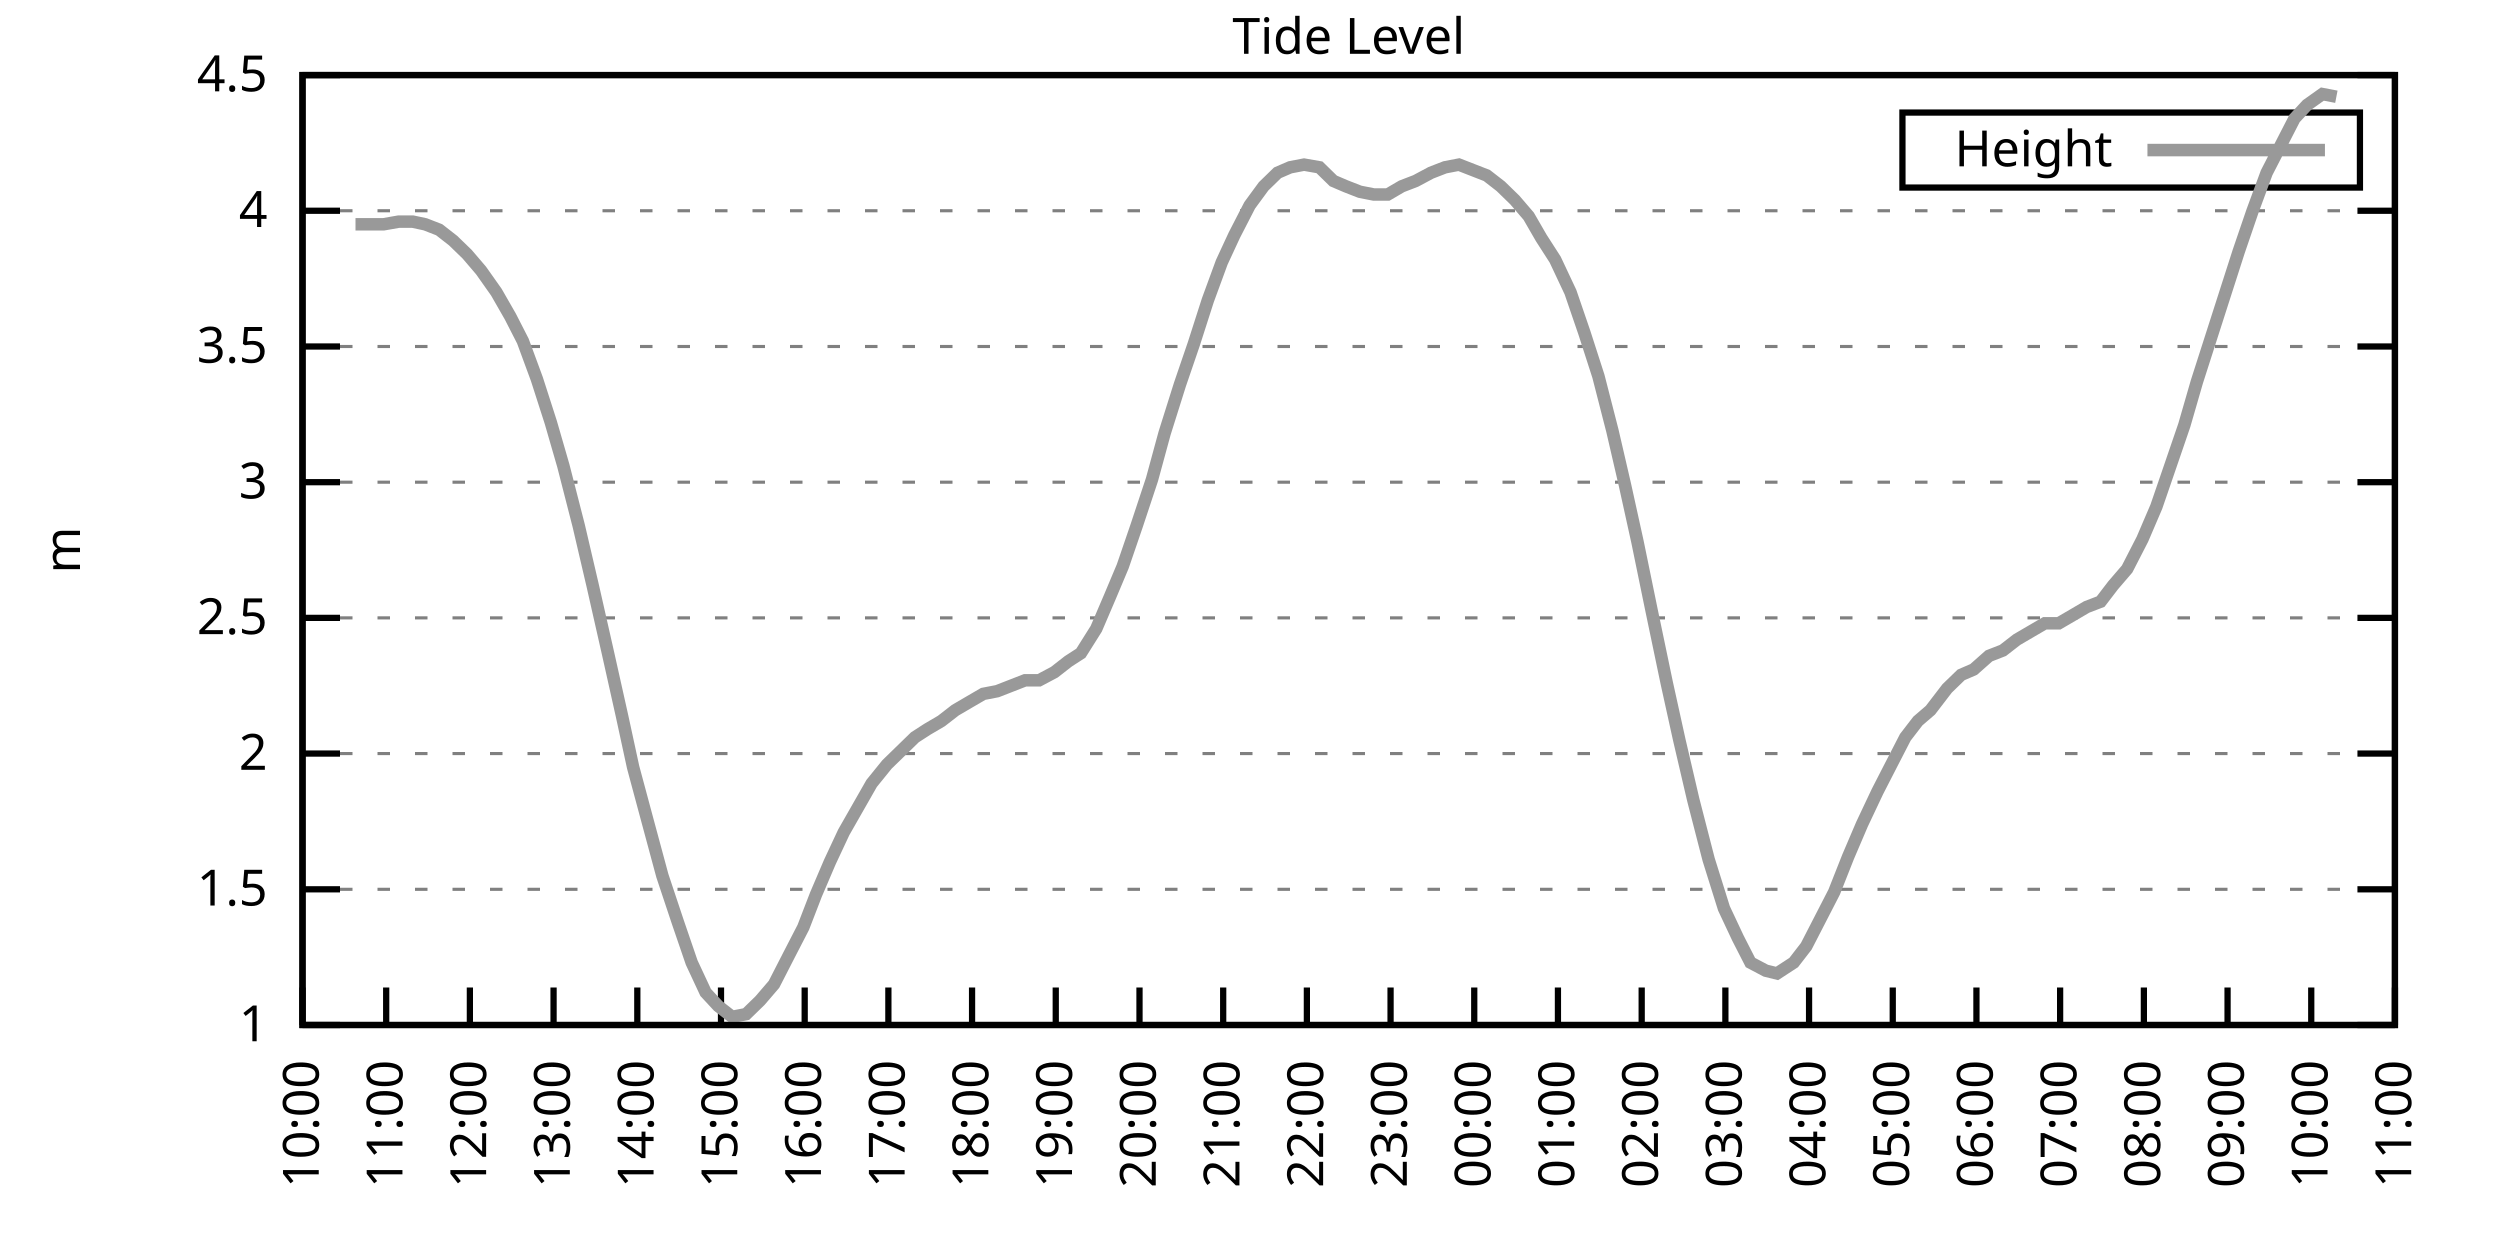
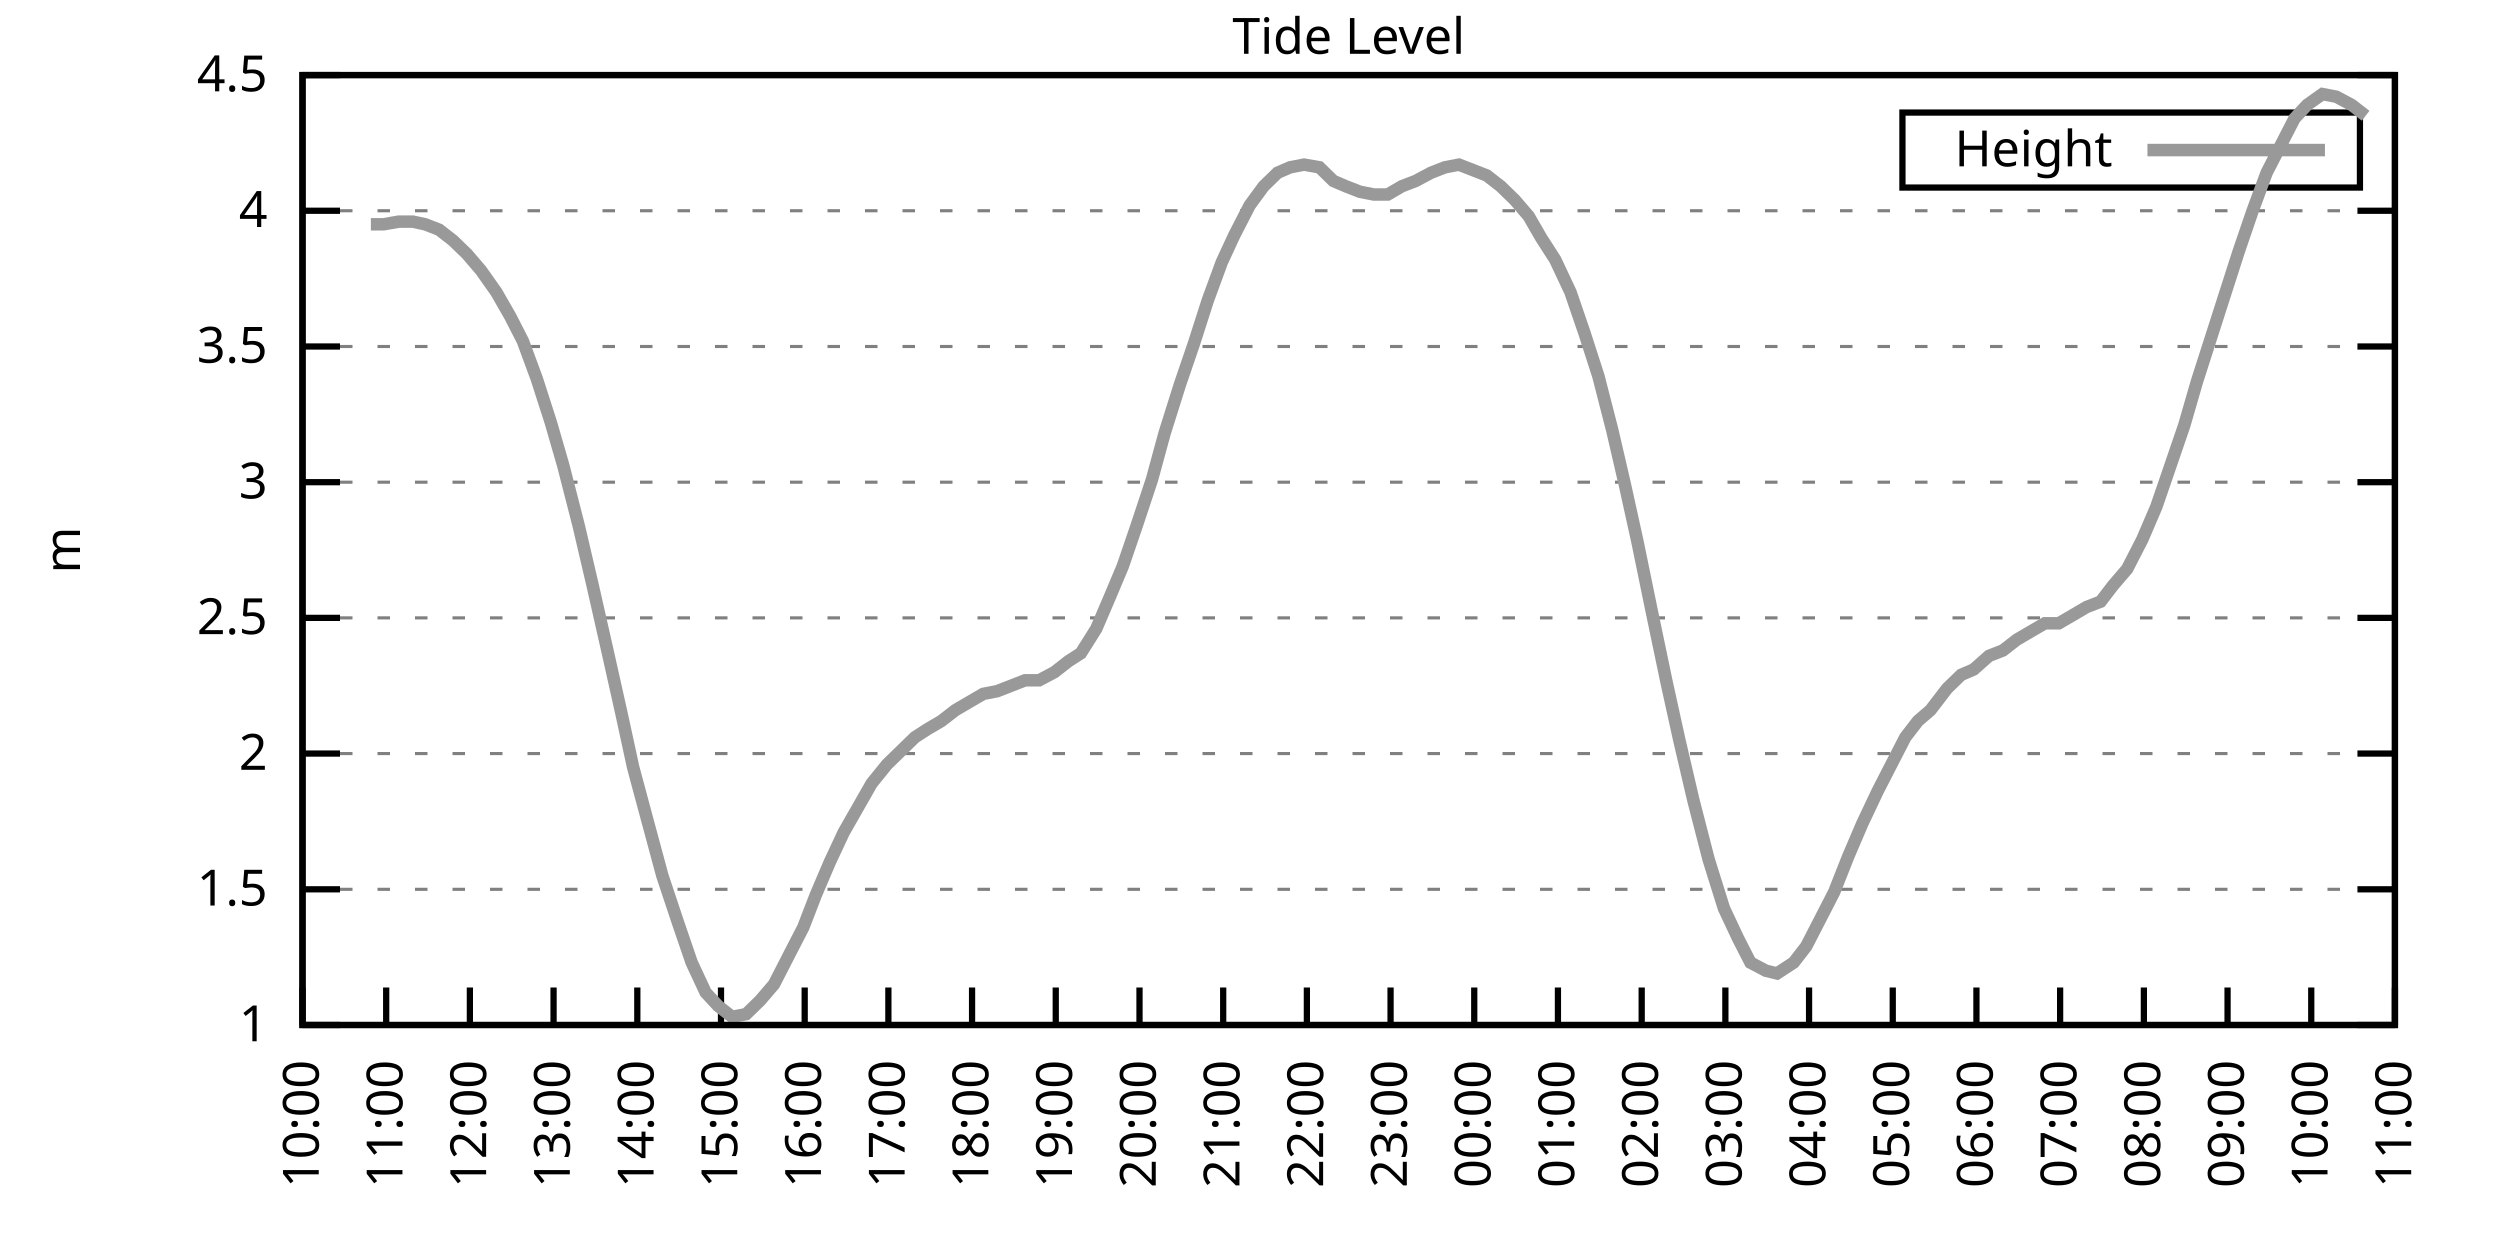
<svg xmlns="http://www.w3.org/2000/svg" xmlns:xlink="http://www.w3.org/1999/xlink" width="400" height="200" viewBox="0 0 400 200">
  <g id="gnuplot_canvas">
    <rect x="0" y="0" width="400" height="200" fill="none" />
    <defs>
      <circle id="gpDot" r="0.5" stroke-width="0.5" stroke="currentColor" />
      <path id="gpPt0" stroke-width="0.333" stroke="currentColor" d="M-1,0 h2 M0,-1 v2" />
      <path id="gpPt1" stroke-width="0.333" stroke="currentColor" d="M-1,-1 L1,1 M1,-1 L-1,1" />
      <path id="gpPt2" stroke-width="0.333" stroke="currentColor" d="M-1,0 L1,0 M0,-1 L0,1 M-1,-1 L1,1 M-1,1 L1,-1" />
      <rect id="gpPt3" stroke-width="0.333" stroke="currentColor" x="-1" y="-1" width="2" height="2" />
      <rect id="gpPt4" stroke-width="0.333" stroke="currentColor" fill="currentColor" x="-1" y="-1" width="2" height="2" />
      <circle id="gpPt5" stroke-width="0.333" stroke="currentColor" cx="0" cy="0" r="1" />
      <use xlink:href="#gpPt5" id="gpPt6" fill="currentColor" stroke="none" />
      <path id="gpPt7" stroke-width="0.333" stroke="currentColor" d="M0,-1.33 L-1.33,0.67 L1.33,0.67 z" />
      <use xlink:href="#gpPt7" id="gpPt8" fill="currentColor" stroke="none" />
      <use xlink:href="#gpPt7" id="gpPt9" stroke="currentColor" transform="rotate(180)" />
      <use xlink:href="#gpPt9" id="gpPt10" fill="currentColor" stroke="none" />
      <use xlink:href="#gpPt3" id="gpPt11" stroke="currentColor" transform="rotate(45)" />
      <use xlink:href="#gpPt11" id="gpPt12" fill="currentColor" stroke="none" />
      <path id="gpPt13" stroke-width="0.333" stroke="currentColor" d="M0,1.330 L1.265,0.411 L0.782,-1.067 L-0.782,-1.076 L-1.265,0.411 z" />
      <use xlink:href="#gpPt13" id="gpPt14" fill="currentColor" stroke="none" />
      <filter id="textbox" filterUnits="objectBoundingBox" x="0" y="0" height="1" width="1">
        <feFlood flood-color="white" flood-opacity="1" result="bgnd" />
        <feComposite in="SourceGraphic" in2="bgnd" operator="atop" />
      </filter>
      <filter id="greybox" filterUnits="objectBoundingBox" x="0" y="0" height="1" width="1">
        <feFlood flood-color="lightgrey" flood-opacity="1" result="grey" />
        <feComposite in="SourceGraphic" in2="grey" operator="atop" />
      </filter>
    </defs>
    <g fill="none" color="white" stroke="currentColor" stroke-width="1.00" stroke-linecap="butt" stroke-linejoin="miter">
</g>
    <g fill="none" color="black" stroke="currentColor" stroke-width="1.00" stroke-linecap="butt" stroke-linejoin="miter">
      <g stroke="none" shape-rendering="crispEdges">
        <polygon fill="rgb(255, 255, 255)" points="48.40,164.00 383.18,164.00 383.18,12.02 48.40,12.02 " />
      </g>
    </g>
    <g fill="none" color="black" stroke="currentColor" stroke-width="1.00" stroke-linecap="butt" stroke-linejoin="miter">
</g>
    <g fill="none" color="black" stroke="black" stroke-width="0.50" stroke-linecap="butt" stroke-linejoin="miter">
</g>
    <g fill="none" color="gray" stroke="currentColor" stroke-width="0.50" stroke-linecap="butt" stroke-linejoin="miter">
      <path stroke="gray" stroke-dasharray="2,4" class="gridline" d="M48.40,164.00 L383.19,164.00  " />
    </g>
    <g fill="none" color="gray" stroke="gray" stroke-width="1.00" stroke-linecap="butt" stroke-linejoin="miter">
</g>
    <g fill="none" color="black" stroke="currentColor" stroke-width="1.00" stroke-linecap="butt" stroke-linejoin="miter">
      <path stroke="black" d="M48.40,164.00 L54.40,164.00 M383.19,164.00 L377.19,164.00  " />
      <g transform="translate(42.80,166.60)" stroke="none" fill="black" font-family="Sans" font-size="8.00" text-anchor="end">
        <text>
          <tspan font-family="Sans"> 1</tspan>
        </text>
      </g>
    </g>
    <g fill="none" color="black" stroke="currentColor" stroke-width="1.00" stroke-linecap="butt" stroke-linejoin="miter">
</g>
    <g fill="none" color="black" stroke="black" stroke-width="0.50" stroke-linecap="butt" stroke-linejoin="miter">
</g>
    <g fill="none" color="gray" stroke="currentColor" stroke-width="0.50" stroke-linecap="butt" stroke-linejoin="miter">
      <path stroke="gray" stroke-dasharray="2,4" class="gridline" d="M48.40,142.29 L383.19,142.29  " />
    </g>
    <g fill="none" color="gray" stroke="gray" stroke-width="1.00" stroke-linecap="butt" stroke-linejoin="miter">
</g>
    <g fill="none" color="black" stroke="currentColor" stroke-width="1.00" stroke-linecap="butt" stroke-linejoin="miter">
      <path stroke="black" d="M48.40,142.29 L54.40,142.29 M383.19,142.29 L377.19,142.29  " />
      <g transform="translate(42.80,144.89)" stroke="none" fill="black" font-family="Sans" font-size="8.00" text-anchor="end">
        <text>
          <tspan font-family="Sans"> 1.5</tspan>
        </text>
      </g>
    </g>
    <g fill="none" color="black" stroke="currentColor" stroke-width="1.00" stroke-linecap="butt" stroke-linejoin="miter">
</g>
    <g fill="none" color="black" stroke="black" stroke-width="0.50" stroke-linecap="butt" stroke-linejoin="miter">
</g>
    <g fill="none" color="gray" stroke="currentColor" stroke-width="0.50" stroke-linecap="butt" stroke-linejoin="miter">
      <path stroke="gray" stroke-dasharray="2,4" class="gridline" d="M48.40,120.57 L383.19,120.57  " />
    </g>
    <g fill="none" color="gray" stroke="gray" stroke-width="1.00" stroke-linecap="butt" stroke-linejoin="miter">
</g>
    <g fill="none" color="black" stroke="currentColor" stroke-width="1.00" stroke-linecap="butt" stroke-linejoin="miter">
      <path stroke="black" d="M48.40,120.57 L54.40,120.57 M383.19,120.57 L377.19,120.57  " />
      <g transform="translate(42.80,123.17)" stroke="none" fill="black" font-family="Sans" font-size="8.00" text-anchor="end">
        <text>
          <tspan font-family="Sans"> 2</tspan>
        </text>
      </g>
    </g>
    <g fill="none" color="black" stroke="currentColor" stroke-width="1.00" stroke-linecap="butt" stroke-linejoin="miter">
</g>
    <g fill="none" color="black" stroke="black" stroke-width="0.50" stroke-linecap="butt" stroke-linejoin="miter">
</g>
    <g fill="none" color="gray" stroke="currentColor" stroke-width="0.50" stroke-linecap="butt" stroke-linejoin="miter">
      <path stroke="gray" stroke-dasharray="2,4" class="gridline" d="M48.40,98.86 L383.19,98.86  " />
    </g>
    <g fill="none" color="gray" stroke="gray" stroke-width="1.00" stroke-linecap="butt" stroke-linejoin="miter">
</g>
    <g fill="none" color="black" stroke="currentColor" stroke-width="1.00" stroke-linecap="butt" stroke-linejoin="miter">
      <path stroke="black" d="M48.40,98.86 L54.40,98.86 M383.19,98.86 L377.19,98.86  " />
      <g transform="translate(42.80,101.46)" stroke="none" fill="black" font-family="Sans" font-size="8.00" text-anchor="end">
        <text>
          <tspan font-family="Sans"> 2.5</tspan>
        </text>
      </g>
    </g>
    <g fill="none" color="black" stroke="currentColor" stroke-width="1.00" stroke-linecap="butt" stroke-linejoin="miter">
</g>
    <g fill="none" color="black" stroke="black" stroke-width="0.50" stroke-linecap="butt" stroke-linejoin="miter">
</g>
    <g fill="none" color="gray" stroke="currentColor" stroke-width="0.50" stroke-linecap="butt" stroke-linejoin="miter">
      <path stroke="gray" stroke-dasharray="2,4" class="gridline" d="M48.40,77.15 L383.19,77.15  " />
    </g>
    <g fill="none" color="gray" stroke="gray" stroke-width="1.00" stroke-linecap="butt" stroke-linejoin="miter">
</g>
    <g fill="none" color="black" stroke="currentColor" stroke-width="1.00" stroke-linecap="butt" stroke-linejoin="miter">
      <path stroke="black" d="M48.40,77.15 L54.40,77.15 M383.19,77.15 L377.19,77.15  " />
      <g transform="translate(42.80,79.75)" stroke="none" fill="black" font-family="Sans" font-size="8.00" text-anchor="end">
        <text>
          <tspan font-family="Sans"> 3</tspan>
        </text>
      </g>
    </g>
    <g fill="none" color="black" stroke="currentColor" stroke-width="1.00" stroke-linecap="butt" stroke-linejoin="miter">
</g>
    <g fill="none" color="black" stroke="black" stroke-width="0.50" stroke-linecap="butt" stroke-linejoin="miter">
</g>
    <g fill="none" color="gray" stroke="currentColor" stroke-width="0.50" stroke-linecap="butt" stroke-linejoin="miter">
      <path stroke="gray" stroke-dasharray="2,4" class="gridline" d="M48.40,55.44 L383.19,55.44  " />
    </g>
    <g fill="none" color="gray" stroke="gray" stroke-width="1.00" stroke-linecap="butt" stroke-linejoin="miter">
</g>
    <g fill="none" color="black" stroke="currentColor" stroke-width="1.00" stroke-linecap="butt" stroke-linejoin="miter">
      <path stroke="black" d="M48.40,55.44 L54.40,55.44 M383.19,55.44 L377.19,55.44  " />
      <g transform="translate(42.80,58.04)" stroke="none" fill="black" font-family="Sans" font-size="8.00" text-anchor="end">
        <text>
          <tspan font-family="Sans"> 3.5</tspan>
        </text>
      </g>
    </g>
    <g fill="none" color="black" stroke="currentColor" stroke-width="1.00" stroke-linecap="butt" stroke-linejoin="miter">
</g>
    <g fill="none" color="black" stroke="black" stroke-width="0.50" stroke-linecap="butt" stroke-linejoin="miter">
</g>
    <g fill="none" color="gray" stroke="currentColor" stroke-width="0.50" stroke-linecap="butt" stroke-linejoin="miter">
      <path stroke="gray" stroke-dasharray="2,4" class="gridline" d="M48.40,33.72 L383.19,33.72  " />
    </g>
    <g fill="none" color="gray" stroke="gray" stroke-width="1.00" stroke-linecap="butt" stroke-linejoin="miter">
</g>
    <g fill="none" color="black" stroke="currentColor" stroke-width="1.00" stroke-linecap="butt" stroke-linejoin="miter">
      <path stroke="black" d="M48.40,33.72 L54.40,33.72 M383.19,33.72 L377.19,33.72  " />
      <g transform="translate(42.80,36.32)" stroke="none" fill="black" font-family="Sans" font-size="8.00" text-anchor="end">
        <text>
          <tspan font-family="Sans"> 4</tspan>
        </text>
      </g>
    </g>
    <g fill="none" color="black" stroke="currentColor" stroke-width="1.00" stroke-linecap="butt" stroke-linejoin="miter">
</g>
    <g fill="none" color="black" stroke="black" stroke-width="0.50" stroke-linecap="butt" stroke-linejoin="miter">
</g>
    <g fill="none" color="gray" stroke="currentColor" stroke-width="0.50" stroke-linecap="butt" stroke-linejoin="miter">
      <path stroke="gray" stroke-dasharray="2,4" class="gridline" d="M48.40,12.01 L383.19,12.01  " />
    </g>
    <g fill="none" color="gray" stroke="gray" stroke-width="1.00" stroke-linecap="butt" stroke-linejoin="miter">
</g>
    <g fill="none" color="black" stroke="currentColor" stroke-width="1.00" stroke-linecap="butt" stroke-linejoin="miter">
      <path stroke="black" d="M48.40,12.01 L54.40,12.01 M383.19,12.01 L377.19,12.01  " />
      <g transform="translate(42.80,14.61)" stroke="none" fill="black" font-family="Sans" font-size="8.00" text-anchor="end">
        <text>
          <tspan font-family="Sans"> 4.5</tspan>
        </text>
      </g>
    </g>
    <g fill="none" color="black" stroke="currentColor" stroke-width="1.00" stroke-linecap="butt" stroke-linejoin="miter">
      <path stroke="black" d="M48.40,164.00 L48.40,158.00  " />
      <g transform="translate(51.00,169.60) rotate(270.00)" stroke="none" fill="black" font-family="Sans" font-size="8.00" text-anchor="end">
        <text>
          <tspan font-family="Sans">10:00</tspan>
        </text>
      </g>
    </g>
    <g fill="none" color="black" stroke="currentColor" stroke-width="1.00" stroke-linecap="butt" stroke-linejoin="miter">
      <path stroke="black" d="M61.79,164.00 L61.79,158.00  " />
      <g transform="translate(64.39,169.60) rotate(270.00)" stroke="none" fill="black" font-family="Sans" font-size="8.00" text-anchor="end">
        <text>
          <tspan font-family="Sans">11:00</tspan>
        </text>
      </g>
    </g>
    <g fill="none" color="black" stroke="currentColor" stroke-width="1.00" stroke-linecap="butt" stroke-linejoin="miter">
      <path stroke="black" d="M75.18,164.00 L75.18,158.00  " />
      <g transform="translate(77.78,169.60) rotate(270.00)" stroke="none" fill="black" font-family="Sans" font-size="8.00" text-anchor="end">
        <text>
          <tspan font-family="Sans">12:00</tspan>
        </text>
      </g>
    </g>
    <g fill="none" color="black" stroke="currentColor" stroke-width="1.00" stroke-linecap="butt" stroke-linejoin="miter">
      <path stroke="black" d="M88.57,164.00 L88.57,158.00  " />
      <g transform="translate(91.17,169.60) rotate(270.00)" stroke="none" fill="black" font-family="Sans" font-size="8.00" text-anchor="end">
        <text>
          <tspan font-family="Sans">13:00</tspan>
        </text>
      </g>
    </g>
    <g fill="none" color="black" stroke="currentColor" stroke-width="1.00" stroke-linecap="butt" stroke-linejoin="miter">
      <path stroke="black" d="M101.97,164.00 L101.97,158.00  " />
      <g transform="translate(104.57,169.60) rotate(270.00)" stroke="none" fill="black" font-family="Sans" font-size="8.00" text-anchor="end">
        <text>
          <tspan font-family="Sans">14:00</tspan>
        </text>
      </g>
    </g>
    <g fill="none" color="black" stroke="currentColor" stroke-width="1.00" stroke-linecap="butt" stroke-linejoin="miter">
      <path stroke="black" d="M115.36,164.00 L115.36,158.00  " />
      <g transform="translate(117.96,169.60) rotate(270.00)" stroke="none" fill="black" font-family="Sans" font-size="8.00" text-anchor="end">
        <text>
          <tspan font-family="Sans">15:00</tspan>
        </text>
      </g>
    </g>
    <g fill="none" color="black" stroke="currentColor" stroke-width="1.00" stroke-linecap="butt" stroke-linejoin="miter">
      <path stroke="black" d="M128.75,164.00 L128.75,158.00  " />
      <g transform="translate(131.35,169.60) rotate(270.00)" stroke="none" fill="black" font-family="Sans" font-size="8.00" text-anchor="end">
        <text>
          <tspan font-family="Sans">16:00</tspan>
        </text>
      </g>
    </g>
    <g fill="none" color="black" stroke="currentColor" stroke-width="1.00" stroke-linecap="butt" stroke-linejoin="miter">
      <path stroke="black" d="M142.14,164.00 L142.14,158.00  " />
      <g transform="translate(144.74,169.60) rotate(270.00)" stroke="none" fill="black" font-family="Sans" font-size="8.00" text-anchor="end">
        <text>
          <tspan font-family="Sans">17:00</tspan>
        </text>
      </g>
    </g>
    <g fill="none" color="black" stroke="currentColor" stroke-width="1.00" stroke-linecap="butt" stroke-linejoin="miter">
      <path stroke="black" d="M155.53,164.00 L155.53,158.00  " />
      <g transform="translate(158.13,169.60) rotate(270.00)" stroke="none" fill="black" font-family="Sans" font-size="8.00" text-anchor="end">
        <text>
          <tspan font-family="Sans">18:00</tspan>
        </text>
      </g>
    </g>
    <g fill="none" color="black" stroke="currentColor" stroke-width="1.00" stroke-linecap="butt" stroke-linejoin="miter">
      <path stroke="black" d="M168.92,164.00 L168.92,158.00  " />
      <g transform="translate(171.52,169.60) rotate(270.00)" stroke="none" fill="black" font-family="Sans" font-size="8.00" text-anchor="end">
        <text>
          <tspan font-family="Sans">19:00</tspan>
        </text>
      </g>
    </g>
    <g fill="none" color="black" stroke="currentColor" stroke-width="1.00" stroke-linecap="butt" stroke-linejoin="miter">
      <path stroke="black" d="M182.32,164.00 L182.32,158.00  " />
      <g transform="translate(184.92,169.60) rotate(270.00)" stroke="none" fill="black" font-family="Sans" font-size="8.00" text-anchor="end">
        <text>
          <tspan font-family="Sans">20:00</tspan>
        </text>
      </g>
    </g>
    <g fill="none" color="black" stroke="currentColor" stroke-width="1.00" stroke-linecap="butt" stroke-linejoin="miter">
      <path stroke="black" d="M195.71,164.00 L195.71,158.00  " />
      <g transform="translate(198.31,169.60) rotate(270.00)" stroke="none" fill="black" font-family="Sans" font-size="8.00" text-anchor="end">
        <text>
          <tspan font-family="Sans">21:00</tspan>
        </text>
      </g>
    </g>
    <g fill="none" color="black" stroke="currentColor" stroke-width="1.00" stroke-linecap="butt" stroke-linejoin="miter">
      <path stroke="black" d="M209.10,164.00 L209.10,158.00  " />
      <g transform="translate(211.70,169.60) rotate(270.00)" stroke="none" fill="black" font-family="Sans" font-size="8.00" text-anchor="end">
        <text>
          <tspan font-family="Sans">22:00</tspan>
        </text>
      </g>
    </g>
    <g fill="none" color="black" stroke="currentColor" stroke-width="1.00" stroke-linecap="butt" stroke-linejoin="miter">
      <path stroke="black" d="M222.49,164.00 L222.49,158.00  " />
      <g transform="translate(225.09,169.60) rotate(270.00)" stroke="none" fill="black" font-family="Sans" font-size="8.00" text-anchor="end">
        <text>
          <tspan font-family="Sans">23:00</tspan>
        </text>
      </g>
    </g>
    <g fill="none" color="black" stroke="currentColor" stroke-width="1.00" stroke-linecap="butt" stroke-linejoin="miter">
      <path stroke="black" d="M235.88,164.00 L235.88,158.00  " />
      <g transform="translate(238.48,169.60) rotate(270.00)" stroke="none" fill="black" font-family="Sans" font-size="8.00" text-anchor="end">
        <text>
          <tspan font-family="Sans">00:00</tspan>
        </text>
      </g>
    </g>
    <g fill="none" color="black" stroke="currentColor" stroke-width="1.00" stroke-linecap="butt" stroke-linejoin="miter">
      <path stroke="black" d="M249.27,164.00 L249.27,158.00  " />
      <g transform="translate(251.87,169.60) rotate(270.00)" stroke="none" fill="black" font-family="Sans" font-size="8.00" text-anchor="end">
        <text>
          <tspan font-family="Sans">01:00</tspan>
        </text>
      </g>
    </g>
    <g fill="none" color="black" stroke="currentColor" stroke-width="1.00" stroke-linecap="butt" stroke-linejoin="miter">
      <path stroke="black" d="M262.67,164.00 L262.67,158.00  " />
      <g transform="translate(265.27,169.60) rotate(270.00)" stroke="none" fill="black" font-family="Sans" font-size="8.00" text-anchor="end">
        <text>
          <tspan font-family="Sans">02:00</tspan>
        </text>
      </g>
    </g>
    <g fill="none" color="black" stroke="currentColor" stroke-width="1.00" stroke-linecap="butt" stroke-linejoin="miter">
      <path stroke="black" d="M276.06,164.00 L276.06,158.00  " />
      <g transform="translate(278.66,169.60) rotate(270.00)" stroke="none" fill="black" font-family="Sans" font-size="8.00" text-anchor="end">
        <text>
          <tspan font-family="Sans">03:00</tspan>
        </text>
      </g>
    </g>
    <g fill="none" color="black" stroke="currentColor" stroke-width="1.00" stroke-linecap="butt" stroke-linejoin="miter">
      <path stroke="black" d="M289.45,164.00 L289.45,158.00  " />
      <g transform="translate(292.05,169.60) rotate(270.00)" stroke="none" fill="black" font-family="Sans" font-size="8.00" text-anchor="end">
        <text>
          <tspan font-family="Sans">04:00</tspan>
        </text>
      </g>
    </g>
    <g fill="none" color="black" stroke="currentColor" stroke-width="1.00" stroke-linecap="butt" stroke-linejoin="miter">
      <path stroke="black" d="M302.84,164.00 L302.84,158.00  " />
      <g transform="translate(305.44,169.60) rotate(270.00)" stroke="none" fill="black" font-family="Sans" font-size="8.00" text-anchor="end">
        <text>
          <tspan font-family="Sans">05:00</tspan>
        </text>
      </g>
    </g>
    <g fill="none" color="black" stroke="currentColor" stroke-width="1.00" stroke-linecap="butt" stroke-linejoin="miter">
      <path stroke="black" d="M316.23,164.00 L316.23,158.00  " />
      <g transform="translate(318.83,169.60) rotate(270.00)" stroke="none" fill="black" font-family="Sans" font-size="8.00" text-anchor="end">
        <text>
          <tspan font-family="Sans">06:00</tspan>
        </text>
      </g>
    </g>
    <g fill="none" color="black" stroke="currentColor" stroke-width="1.00" stroke-linecap="butt" stroke-linejoin="miter">
      <path stroke="black" d="M329.62,164.00 L329.62,158.00  " />
      <g transform="translate(332.22,169.60) rotate(270.00)" stroke="none" fill="black" font-family="Sans" font-size="8.00" text-anchor="end">
        <text>
          <tspan font-family="Sans">07:00</tspan>
        </text>
      </g>
    </g>
    <g fill="none" color="black" stroke="currentColor" stroke-width="1.00" stroke-linecap="butt" stroke-linejoin="miter">
      <path stroke="black" d="M343.02,164.00 L343.02,158.00  " />
      <g transform="translate(345.62,169.60) rotate(270.00)" stroke="none" fill="black" font-family="Sans" font-size="8.00" text-anchor="end">
        <text>
          <tspan font-family="Sans">08:00</tspan>
        </text>
      </g>
    </g>
    <g fill="none" color="black" stroke="currentColor" stroke-width="1.00" stroke-linecap="butt" stroke-linejoin="miter">
      <path stroke="black" d="M356.41,164.00 L356.41,158.00  " />
      <g transform="translate(359.01,169.60) rotate(270.00)" stroke="none" fill="black" font-family="Sans" font-size="8.00" text-anchor="end">
        <text>
          <tspan font-family="Sans">09:00</tspan>
        </text>
      </g>
    </g>
    <g fill="none" color="black" stroke="currentColor" stroke-width="1.00" stroke-linecap="butt" stroke-linejoin="miter">
      <path stroke="black" d="M369.80,164.00 L369.80,158.00  " />
      <g transform="translate(372.40,169.60) rotate(270.00)" stroke="none" fill="black" font-family="Sans" font-size="8.00" text-anchor="end">
        <text>
          <tspan font-family="Sans">10:00</tspan>
        </text>
      </g>
    </g>
    <g fill="none" color="black" stroke="currentColor" stroke-width="1.00" stroke-linecap="butt" stroke-linejoin="miter">
      <path stroke="black" d="M383.19,164.00 L383.19,158.00  " />
      <g transform="translate(385.79,169.60) rotate(270.00)" stroke="none" fill="black" font-family="Sans" font-size="8.00" text-anchor="end">
        <text>
          <tspan font-family="Sans">11:00</tspan>
        </text>
      </g>
    </g>
    <g fill="none" color="black" stroke="currentColor" stroke-width="1.00" stroke-linecap="butt" stroke-linejoin="miter">
</g>
    <g fill="none" color="black" stroke="currentColor" stroke-width="1.00" stroke-linecap="butt" stroke-linejoin="miter">
      <path stroke="black" d="M48.40,12.01 L48.40,164.00 L383.19,164.00 L383.19,12.01 L48.40,12.01 Z  " />
    </g>
    <g fill="none" color="black" stroke="currentColor" stroke-width="1.00" stroke-linecap="butt" stroke-linejoin="miter">
</g>
    <g fill="none" color="black" stroke="currentColor" stroke-width="1.00" stroke-linecap="butt" stroke-linejoin="miter">
      <path stroke="black" d="M304.39,30.01 L304.39,18.01 L377.59,18.01 L377.59,30.01 L304.39,30.01 Z  " />
    </g>
    <g id="Tide_level_plot_1">
      <g fill="none" color="white" stroke="black" stroke-width="2.00" stroke-linecap="butt" stroke-linejoin="miter">
</g>
      <g fill="none" color="black" stroke="currentColor" stroke-width="2.00" stroke-linecap="butt" stroke-linejoin="miter">
        <g transform="translate(337.99,26.61)" stroke="none" fill="black" font-family="Sans" font-size="8.00" text-anchor="end">
          <text>
            <tspan font-family="Sans">Height</tspan>
          </text>
        </g>
      </g>
      <g fill="none" color="black" stroke="currentColor" stroke-width="2.00" stroke-linecap="butt" stroke-linejoin="miter">
-         <path stroke="rgb(153, 153, 153)" d="M343.59,24.01 L371.99,24.01 M56.88,35.89 L59.34,35.89 L61.35,35.89 L63.80,35.46 L66.03,35.46 L68.04,35.89   L70.27,36.76 L72.50,38.50 L74.74,40.67 L76.97,43.28 L79.42,46.75 L81.66,50.66 L83.66,54.57 L85.90,60.65   L88.13,67.59 L90.14,74.54 L92.59,84.10 L94.82,93.65 L97.28,104.51 L99.51,114.49 L101.30,122.75 L103.75,131.86   L105.98,140.12 L108.44,147.50 L110.67,154.01 L112.90,158.79 L114.91,160.96 L117.14,162.70 L119.38,162.26 L121.61,160.09   L123.84,157.49 L126.29,152.71 L128.53,148.37 L130.54,143.16 L132.77,137.94 L135.00,133.17 L137.23,129.26 L139.46,125.35   L141.92,122.31 L144.15,120.14 L146.38,117.97 L148.39,116.67 L150.62,115.36 L152.85,113.63 L155.09,112.32 L157.32,111.02   L159.55,110.59 L161.78,109.72 L164.01,108.85 L166.25,108.85 L168.70,107.55 L170.93,105.81 L172.94,104.51 L175.40,100.60   L177.63,95.39 L179.64,90.61 L181.87,84.10 L184.32,76.71 L186.33,69.33 L188.79,61.52 L191.02,55.00 L193.25,48.05   L195.48,41.97 L197.49,37.63 L199.95,32.85 L202.18,29.81 L204.41,27.64 L206.42,26.77 L208.65,26.34 L211.11,26.77   L213.34,28.95 L215.35,29.81 L217.58,30.68 L219.81,31.12 L222.04,31.12 L224.28,29.81 L226.51,28.95 L228.96,27.64   L231.20,26.77 L233.43,26.34 L237.89,28.08 L240.12,29.81 L242.36,31.99 L244.59,34.59 L246.60,38.07 L248.83,41.54   L251.28,46.75 L253.51,53.26 L255.75,60.21 L257.98,68.90 L259.99,77.58 L262.00,86.70 L264.23,97.56 L266.68,109.28   L268.69,118.40 L270.92,127.96 L273.38,137.51 L275.83,145.33 L278.07,150.10 L280.07,154.01 L282.53,155.31 L284.32,155.75   L286.99,154.01 L289.00,151.41 L291.46,146.63 L293.47,142.72 L295.70,137.08 L297.93,131.86 L300.39,126.65 L302.39,122.75   L304.85,117.97 L306.86,115.36 L308.87,113.63 L311.54,110.15 L313.78,107.98 L315.79,107.11 L318.24,104.94 L320.47,104.07   L322.70,102.34 L324.94,101.03 L327.17,99.73 L329.40,99.73 L331.63,98.43 L333.86,97.12 L336.10,96.26 L338.10,93.65   L340.34,91.04 L342.79,86.27 L345.02,81.06 L347.26,74.54 L349.49,68.03 L351.50,61.08 L353.73,54.13 L355.96,47.18   L358.19,40.24 L360.42,33.72 L362.66,27.64 L364.89,23.30 L367.12,18.96 L369.13,16.79 L371.58,15.05 L373.82,15.48    " />
+         <path stroke="rgb(153, 153, 153)" d="M343.59,24.01 L371.99,24.01 M59.34,35.89 L61.35,35.89 L63.80,35.46 L66.03,35.46 L68.04,35.89 L70.27,36.76   L72.50,38.50 L74.74,40.67 L76.97,43.28 L79.42,46.75 L81.66,50.66 L83.66,54.57 L85.90,60.65 L88.13,67.59   L90.14,74.54 L92.59,84.10 L94.82,93.65 L97.28,104.51 L99.51,114.49 L101.30,122.75 L103.75,131.86 L105.98,140.12   L108.44,147.50 L110.67,154.01 L112.90,158.79 L114.91,160.96 L117.14,162.70 L119.38,162.26 L121.61,160.09 L123.84,157.49   L126.29,152.71 L128.53,148.37 L130.54,143.16 L132.77,137.94 L135.00,133.17 L137.23,129.26 L139.46,125.35 L141.92,122.31   L144.15,120.14 L146.38,117.97 L148.39,116.67 L150.62,115.36 L152.85,113.63 L155.09,112.32 L157.32,111.02 L159.55,110.59   L161.78,109.72 L164.01,108.85 L166.25,108.85 L168.70,107.55 L170.93,105.81 L172.94,104.51 L175.40,100.60 L177.63,95.39   L179.64,90.61 L181.87,84.10 L184.32,76.71 L186.33,69.33 L188.79,61.52 L191.02,55.00 L193.25,48.05 L195.48,41.97   L197.49,37.63 L199.95,32.85 L202.18,29.81 L204.41,27.64 L206.42,26.77 L208.65,26.34 L211.11,26.77 L213.34,28.95   L215.35,29.81 L217.58,30.68 L219.81,31.12 L222.04,31.12 L224.28,29.81 L226.51,28.95 L228.96,27.64 L231.20,26.77   L233.43,26.34 L237.89,28.08 L240.12,29.81 L242.36,31.99 L244.59,34.59 L246.60,38.07 L248.83,41.54 L251.28,46.75   L253.51,53.26 L255.75,60.21 L257.98,68.90 L259.99,77.58 L262.00,86.70 L264.23,97.56 L266.68,109.28 L268.69,118.40   L270.92,127.96 L273.38,137.51 L275.83,145.33 L278.07,150.10 L280.07,154.01 L282.53,155.31 L284.32,155.75 L286.99,154.01   L289.00,151.41 L291.46,146.63 L293.47,142.72 L295.70,137.08 L297.93,131.86 L300.39,126.65 L302.39,122.75 L304.85,117.97   L306.86,115.36 L308.87,113.63 L311.54,110.15 L313.78,107.98 L315.79,107.11 L318.24,104.94 L320.47,104.07 L322.70,102.34   L324.94,101.03 L327.17,99.73 L329.40,99.73 L331.63,98.43 L333.86,97.12 L336.10,96.26 L338.10,93.65 L340.34,91.04   L342.79,86.27 L345.02,81.06 L347.26,74.54 L349.49,68.03 L351.50,61.08 L353.73,54.13 L355.96,47.18 L358.19,40.24   L360.42,33.72 L362.66,27.64 L364.89,23.30 L367.12,18.96 L369.13,16.79 L371.58,15.05 L373.82,15.48 L376.27,16.79   L378.50,18.52  " />
      </g>
    </g>
    <g fill="none" color="black" stroke="currentColor" stroke-width="2.00" stroke-linecap="butt" stroke-linejoin="miter">
</g>
    <g fill="none" color="black" stroke="black" stroke-width="1.00" stroke-linecap="butt" stroke-linejoin="miter">
</g>
    <g fill="none" color="black" stroke="currentColor" stroke-width="1.00" stroke-linecap="butt" stroke-linejoin="miter">
      <path stroke="black" d="M48.40,12.01 L48.40,164.00 L383.19,164.00 L383.19,12.01 L48.40,12.01 Z  " />
      <g transform="translate(12.80,88.01) rotate(270.00)" stroke="none" fill="black" font-family="Sans" font-size="8.00" text-anchor="middle">
        <text>
          <tspan font-family="Sans">m</tspan>
        </text>
      </g>
    </g>
    <g fill="none" color="black" stroke="currentColor" stroke-width="1.00" stroke-linecap="butt" stroke-linejoin="miter">
</g>
    <g fill="none" color="black" stroke="currentColor" stroke-width="1.00" stroke-linecap="butt" stroke-linejoin="miter">
      <g transform="translate(215.79,8.61)" stroke="none" fill="black" font-family="Sans" font-size="8.00" text-anchor="middle">
        <text>
          <tspan font-family="Sans">Tide Level</tspan>
        </text>
      </g>
    </g>
    <g fill="none" color="black" stroke="currentColor" stroke-width="1.00" stroke-linecap="butt" stroke-linejoin="miter">
</g>
  </g>
</svg>
